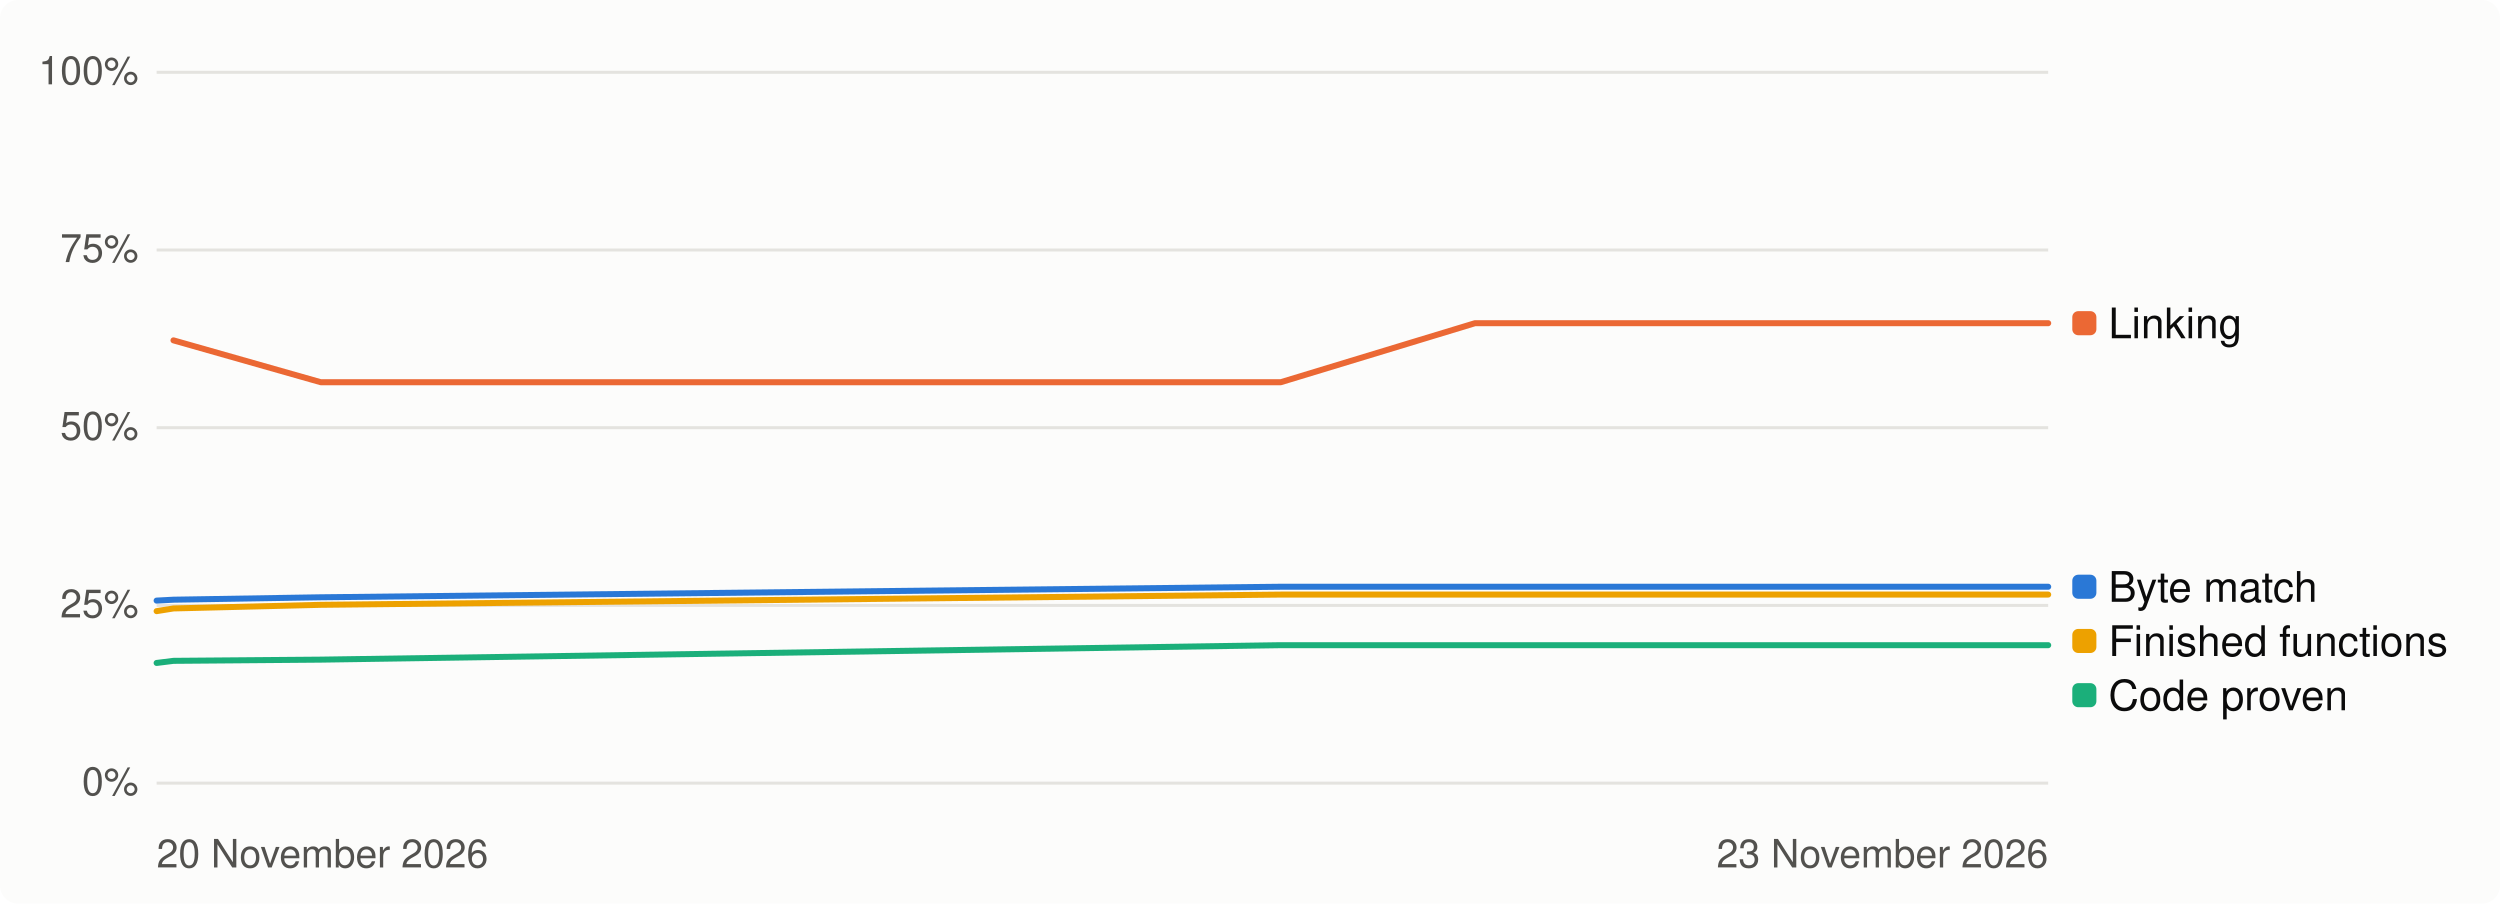
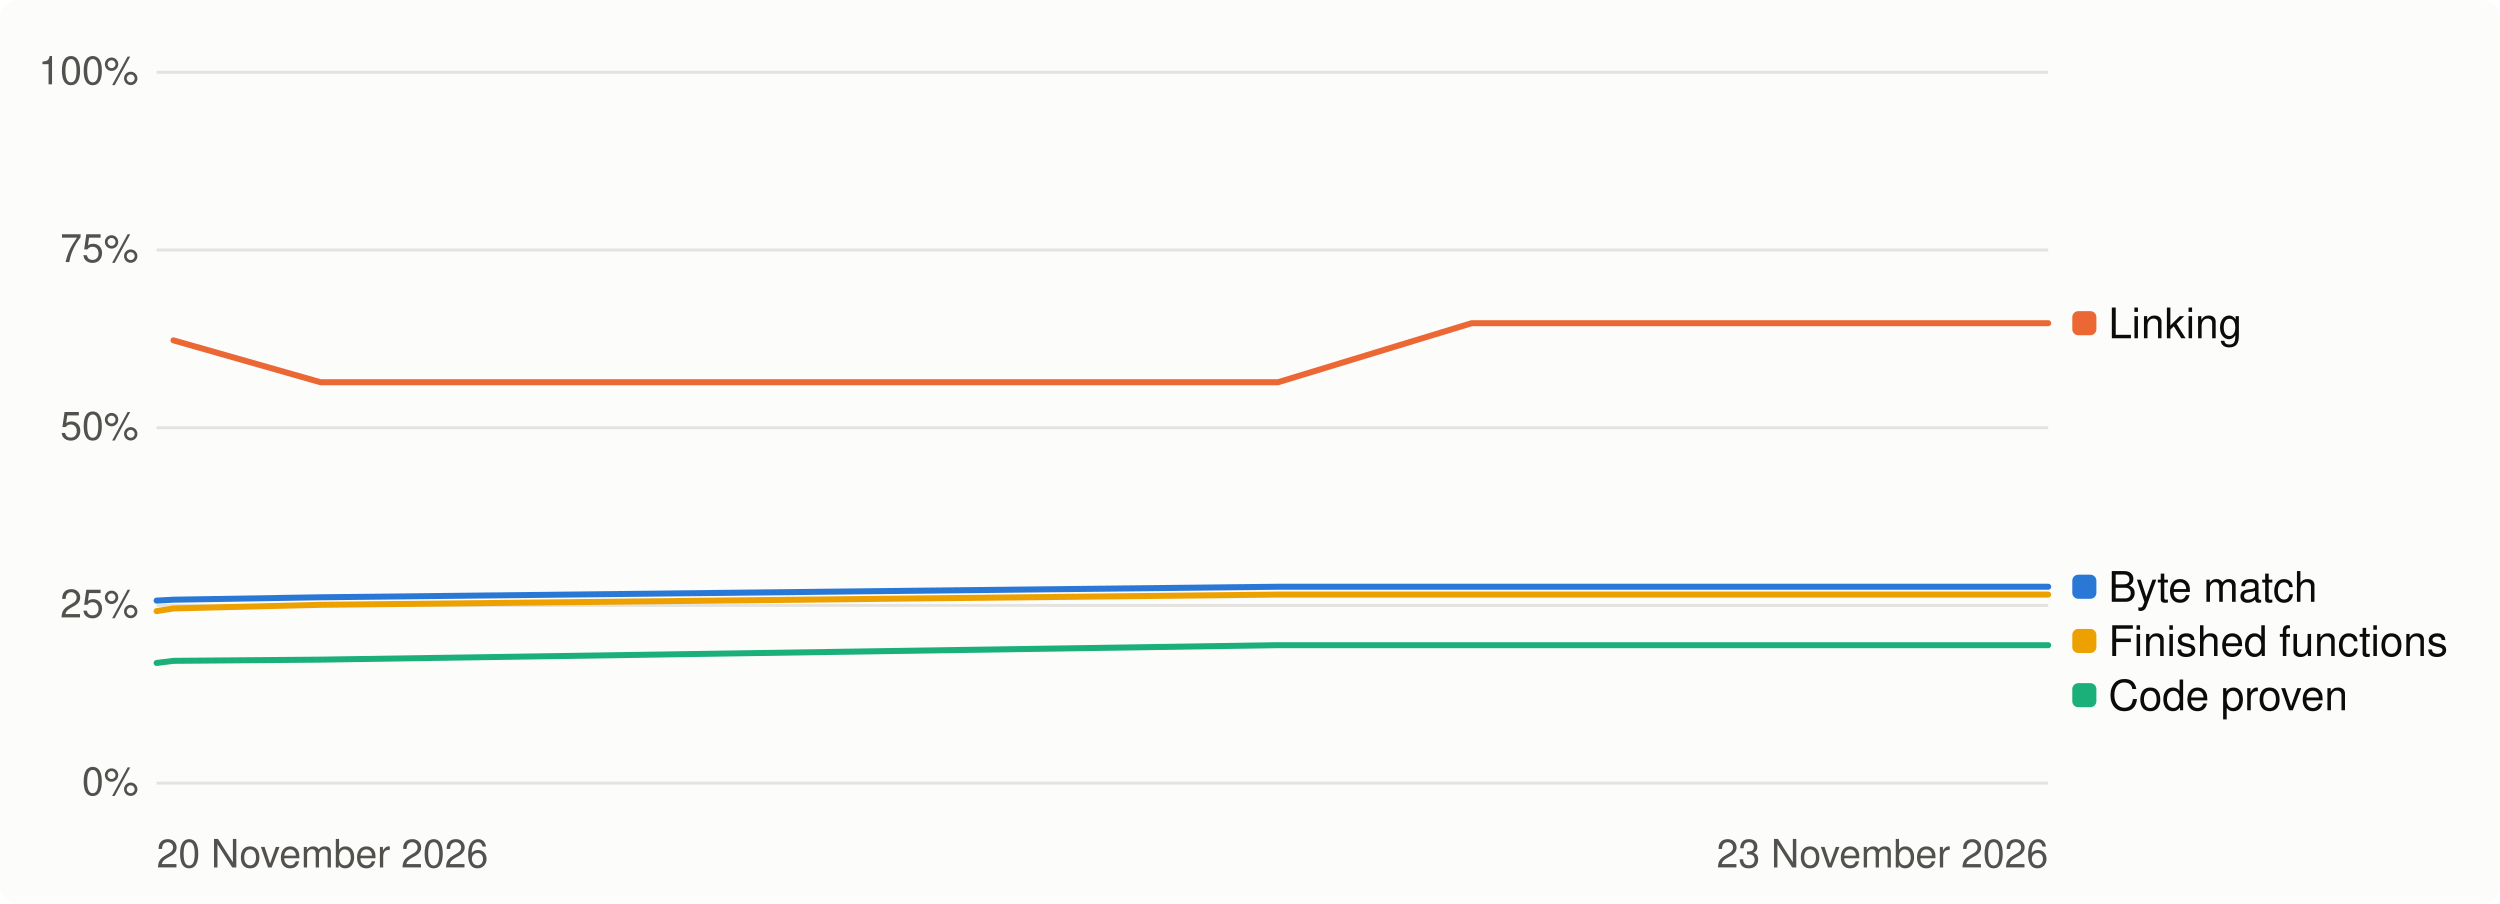
<svg xmlns="http://www.w3.org/2000/svg" width="830" height="300" viewBox="0 0 830 300" role="img" aria-label="Progress over time, percent">
  <style>
.bg{fill:#fcfcfb}.t1{fill:#0b0b0b}.t2{fill:#52514e}.track{fill:#e4e3df}.fill{fill:#2a78d6}
.grid{stroke:#e4e3df;stroke-width:1}.s1{stroke:#2a78d6}.s2{stroke:#eb6834}.s3{stroke:#1baf7a}.s4{stroke:#eda100}
.d1{fill:#2a78d6}.d2{fill:#eb6834}.d3{fill:#1baf7a}.d4{fill:#eda100}
@media (prefers-color-scheme: dark){.bg{fill:#1a1a19}.t1{fill:#f0efec}.t2{fill:#c3c2b7}.track{fill:#383835}
.fill{fill:#3987e5}.grid{stroke:#383835}.s1{stroke:#3987e5}.s2{stroke:#d95926}.s3{stroke:#199e70}.s4{stroke:#c98500}
.d1{fill:#3987e5}.d2{fill:#d95926}.d3{fill:#199e70}.d4{fill:#c98500}}
text{font-family:-apple-system,'Segoe UI',Helvetica,Arial,sans-serif}
</style>
  <rect class="bg" width="830" height="300" rx="6" />
  <line class="grid" x1="52" x2="680" y1="260.0" y2="260.0" />
  <text class="t2" x="46" y="264.0" font-size="13" text-anchor="end">0%</text>
  <line class="grid" x1="52" x2="680" y1="201.0" y2="201.0" />
  <text class="t2" x="46" y="205.0" font-size="13" text-anchor="end">25%</text>
  <line class="grid" x1="52" x2="680" y1="142.0" y2="142.0" />
  <text class="t2" x="46" y="146.0" font-size="13" text-anchor="end">50%</text>
  <line class="grid" x1="52" x2="680" y1="83.0" y2="83.0" />
  <text class="t2" x="46" y="87.0" font-size="13" text-anchor="end">75%</text>
  <line class="grid" x1="52" x2="680" y1="24.0" y2="24.0" />
  <text class="t2" x="46" y="28.0" font-size="13" text-anchor="end">100%</text>
  <text class="t2" x="52" y="288" font-size="13">20 November 2026</text>
  <text class="t2" x="680" y="288" font-size="13" text-anchor="end">23 November 2026</text>
-   <path class="s1" d="M52.0,199.4 L57.6,199.1 L106.5,198.3 L425.2,194.8 L489.7,194.8 L508.0,194.8 L508.5,194.8 L531.6,194.8 L543.5,194.8 L547.7,194.8 L552.8,194.8 L571.4,194.8 L577.4,194.8 L582.0,194.8 L621.3,194.8 L648.5,194.8 L651.0,194.8 L660.5,194.8 L669.5,194.8 L672.2,194.8 L680.0,194.8" fill="none" stroke-width="2" stroke-linejoin="round" stroke-linecap="round" />
-   <path class="s2" d="M57.6,113.0 L106.5,126.9 L425.2,126.9 L489.7,107.3 L508.0,107.3 L508.5,107.3 L531.6,107.3 L543.5,107.3 L547.7,107.3 L552.8,107.3 L571.4,107.3 L577.4,107.3 L582.0,107.3 L621.3,107.3 L648.5,107.3 L651.0,107.3 L660.5,107.3 L669.5,107.3 L672.2,107.3 L680.0,107.3" fill="none" stroke-width="2" stroke-linejoin="round" stroke-linecap="round" />
-   <path class="s3" d="M52.0,220.1 L57.6,219.4 L106.5,219.0 L425.2,214.2 L489.7,214.2 L508.0,214.2 L508.5,214.2 L531.6,214.2 L543.5,214.2 L547.7,214.2 L552.8,214.2 L571.4,214.2 L577.4,214.2 L582.0,214.2 L621.3,214.2 L648.5,214.2 L651.0,214.2 L660.5,214.2 L669.5,214.2 L672.2,214.2 L680.0,214.2" fill="none" stroke-width="2" stroke-linejoin="round" stroke-linecap="round" />
-   <path class="s4" d="M52.0,202.9 L57.6,202.0 L106.5,200.8 L425.2,197.4 L489.7,197.4 L508.0,197.4 L508.5,197.4 L531.6,197.4 L543.5,197.4 L547.7,197.4 L552.8,197.4 L571.4,197.4 L577.4,197.4 L582.0,197.4 L621.3,197.4 L648.5,197.4 L651.0,197.4 L660.5,197.4 L669.5,197.4 L672.2,197.4 L680.0,197.4" fill="none" stroke-width="2" stroke-linejoin="round" stroke-linecap="round" />
+   <path class="s1" d="M52.0,199.4 L57.6,199.1 L106.4,198.3 L424.3,194.8 L488.6,194.8 L506.9,194.8 L507.4,194.8 L530.4,194.8 L542.3,194.8 L546.5,194.8 L551.7,194.8 L570.2,194.8 L576.1,194.8 L580.8,194.8 L619.9,194.8 L647.1,194.8 L649.6,194.8 L659.1,194.8 L668.1,194.8 L670.7,194.8 L678.5,194.8 L680.0,194.8" fill="none" stroke-width="2" stroke-linejoin="round" stroke-linecap="round" />
+   <path class="s2" d="M57.6,113.0 L106.4,126.9 L424.3,126.9 L488.6,107.3 L506.9,107.3 L507.4,107.3 L530.4,107.3 L542.3,107.3 L546.5,107.3 L551.7,107.3 L570.2,107.3 L576.1,107.3 L580.8,107.3 L619.9,107.3 L647.1,107.3 L649.6,107.3 L659.1,107.3 L668.1,107.3 L670.7,107.3 L678.5,107.3 L680.0,107.3" fill="none" stroke-width="2" stroke-linejoin="round" stroke-linecap="round" />
+   <path class="s3" d="M52.0,220.1 L57.6,219.4 L106.4,219.0 L424.3,214.2 L488.6,214.2 L506.9,214.2 L507.4,214.2 L530.4,214.2 L542.3,214.2 L546.5,214.2 L551.7,214.2 L570.2,214.2 L576.1,214.2 L580.8,214.2 L619.9,214.2 L647.1,214.2 L649.6,214.2 L659.1,214.2 L668.1,214.2 L670.7,214.2 L678.5,214.2 L680.0,214.2" fill="none" stroke-width="2" stroke-linejoin="round" stroke-linecap="round" />
+   <path class="s4" d="M52.0,202.9 L57.6,202.0 L106.4,200.8 L424.3,197.4 L488.6,197.4 L506.9,197.4 L507.4,197.4 L530.4,197.4 L542.3,197.4 L546.5,197.4 L551.7,197.4 L570.2,197.4 L576.1,197.4 L580.8,197.4 L619.9,197.4 L647.1,197.4 L649.6,197.4 L659.1,197.4 L668.1,197.4 L670.7,197.4 L678.5,197.4 L680.0,197.4" fill="none" stroke-width="2" stroke-linejoin="round" stroke-linecap="round" />
  <rect class="d2" x="688" y="103.3" width="8" height="8" rx="2" />
  <text class="t1" x="700" y="112.3" font-size="14">Linking</text>
  <rect class="d1" x="688" y="190.8" width="8" height="8" rx="2" />
  <text class="t1" x="700" y="199.8" font-size="14">Byte match</text>
  <rect class="d4" x="688" y="208.8" width="8" height="8" rx="2" />
  <text class="t1" x="700" y="217.8" font-size="14">Finished functions</text>
  <rect class="d3" x="688" y="226.8" width="8" height="8" rx="2" />
  <text class="t1" x="700" y="235.8" font-size="14">Code proven</text>
</svg>
